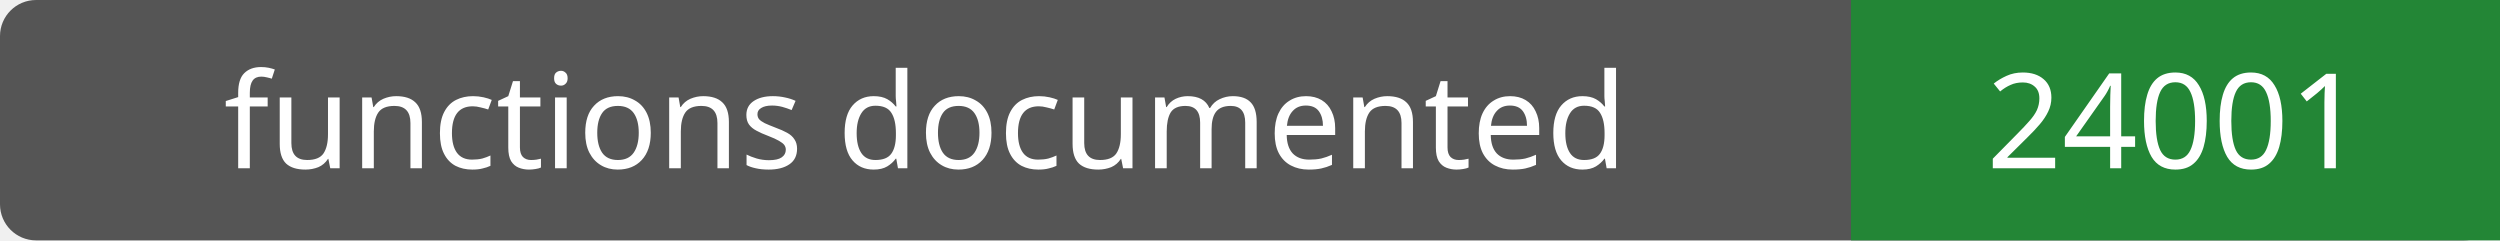
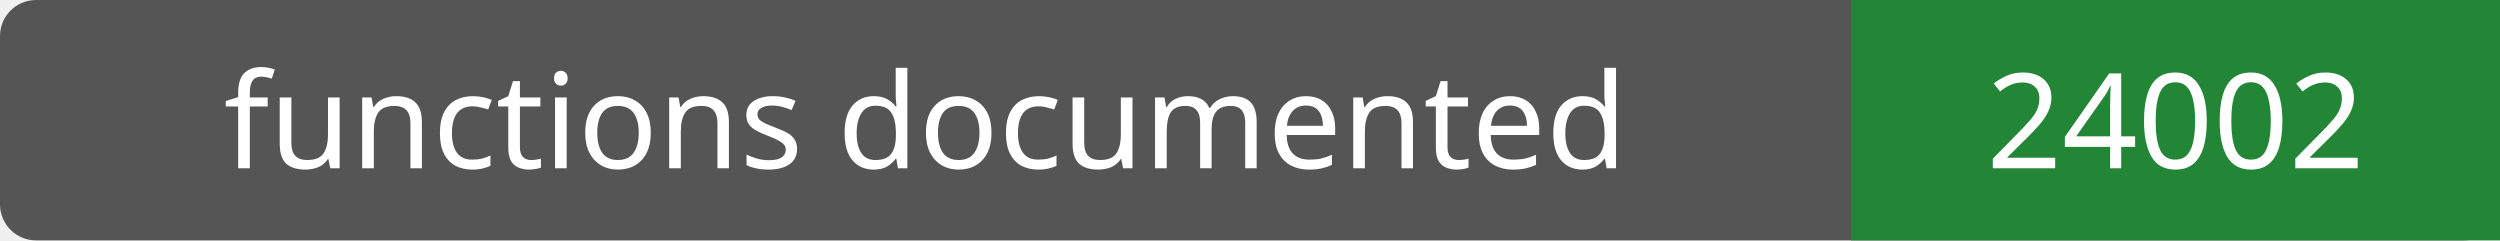
- <svg xmlns="http://www.w3.org/2000/svg" width="208" height="20" role="img" aria-label="functions documented: 24001">
+ <svg xmlns="http://www.w3.org/2000/svg" width="208" height="20" role="img" aria-label="functions documented: 24002">
  <rect width="208" height="20" rx="3" fill="#555" />
  <path fill="#238636" d="M154 0h54v20H154z" />
  <g fill="#fff" text-anchor="middle" font-family="Verdana,sans-serif" font-size="11">
    <text x="77.0" y="14">functions documented</text>
-     <text x="181.0" y="14">24001</text>
+     <text x="181.0" y="14">24002</text>
  </g>
</svg>
